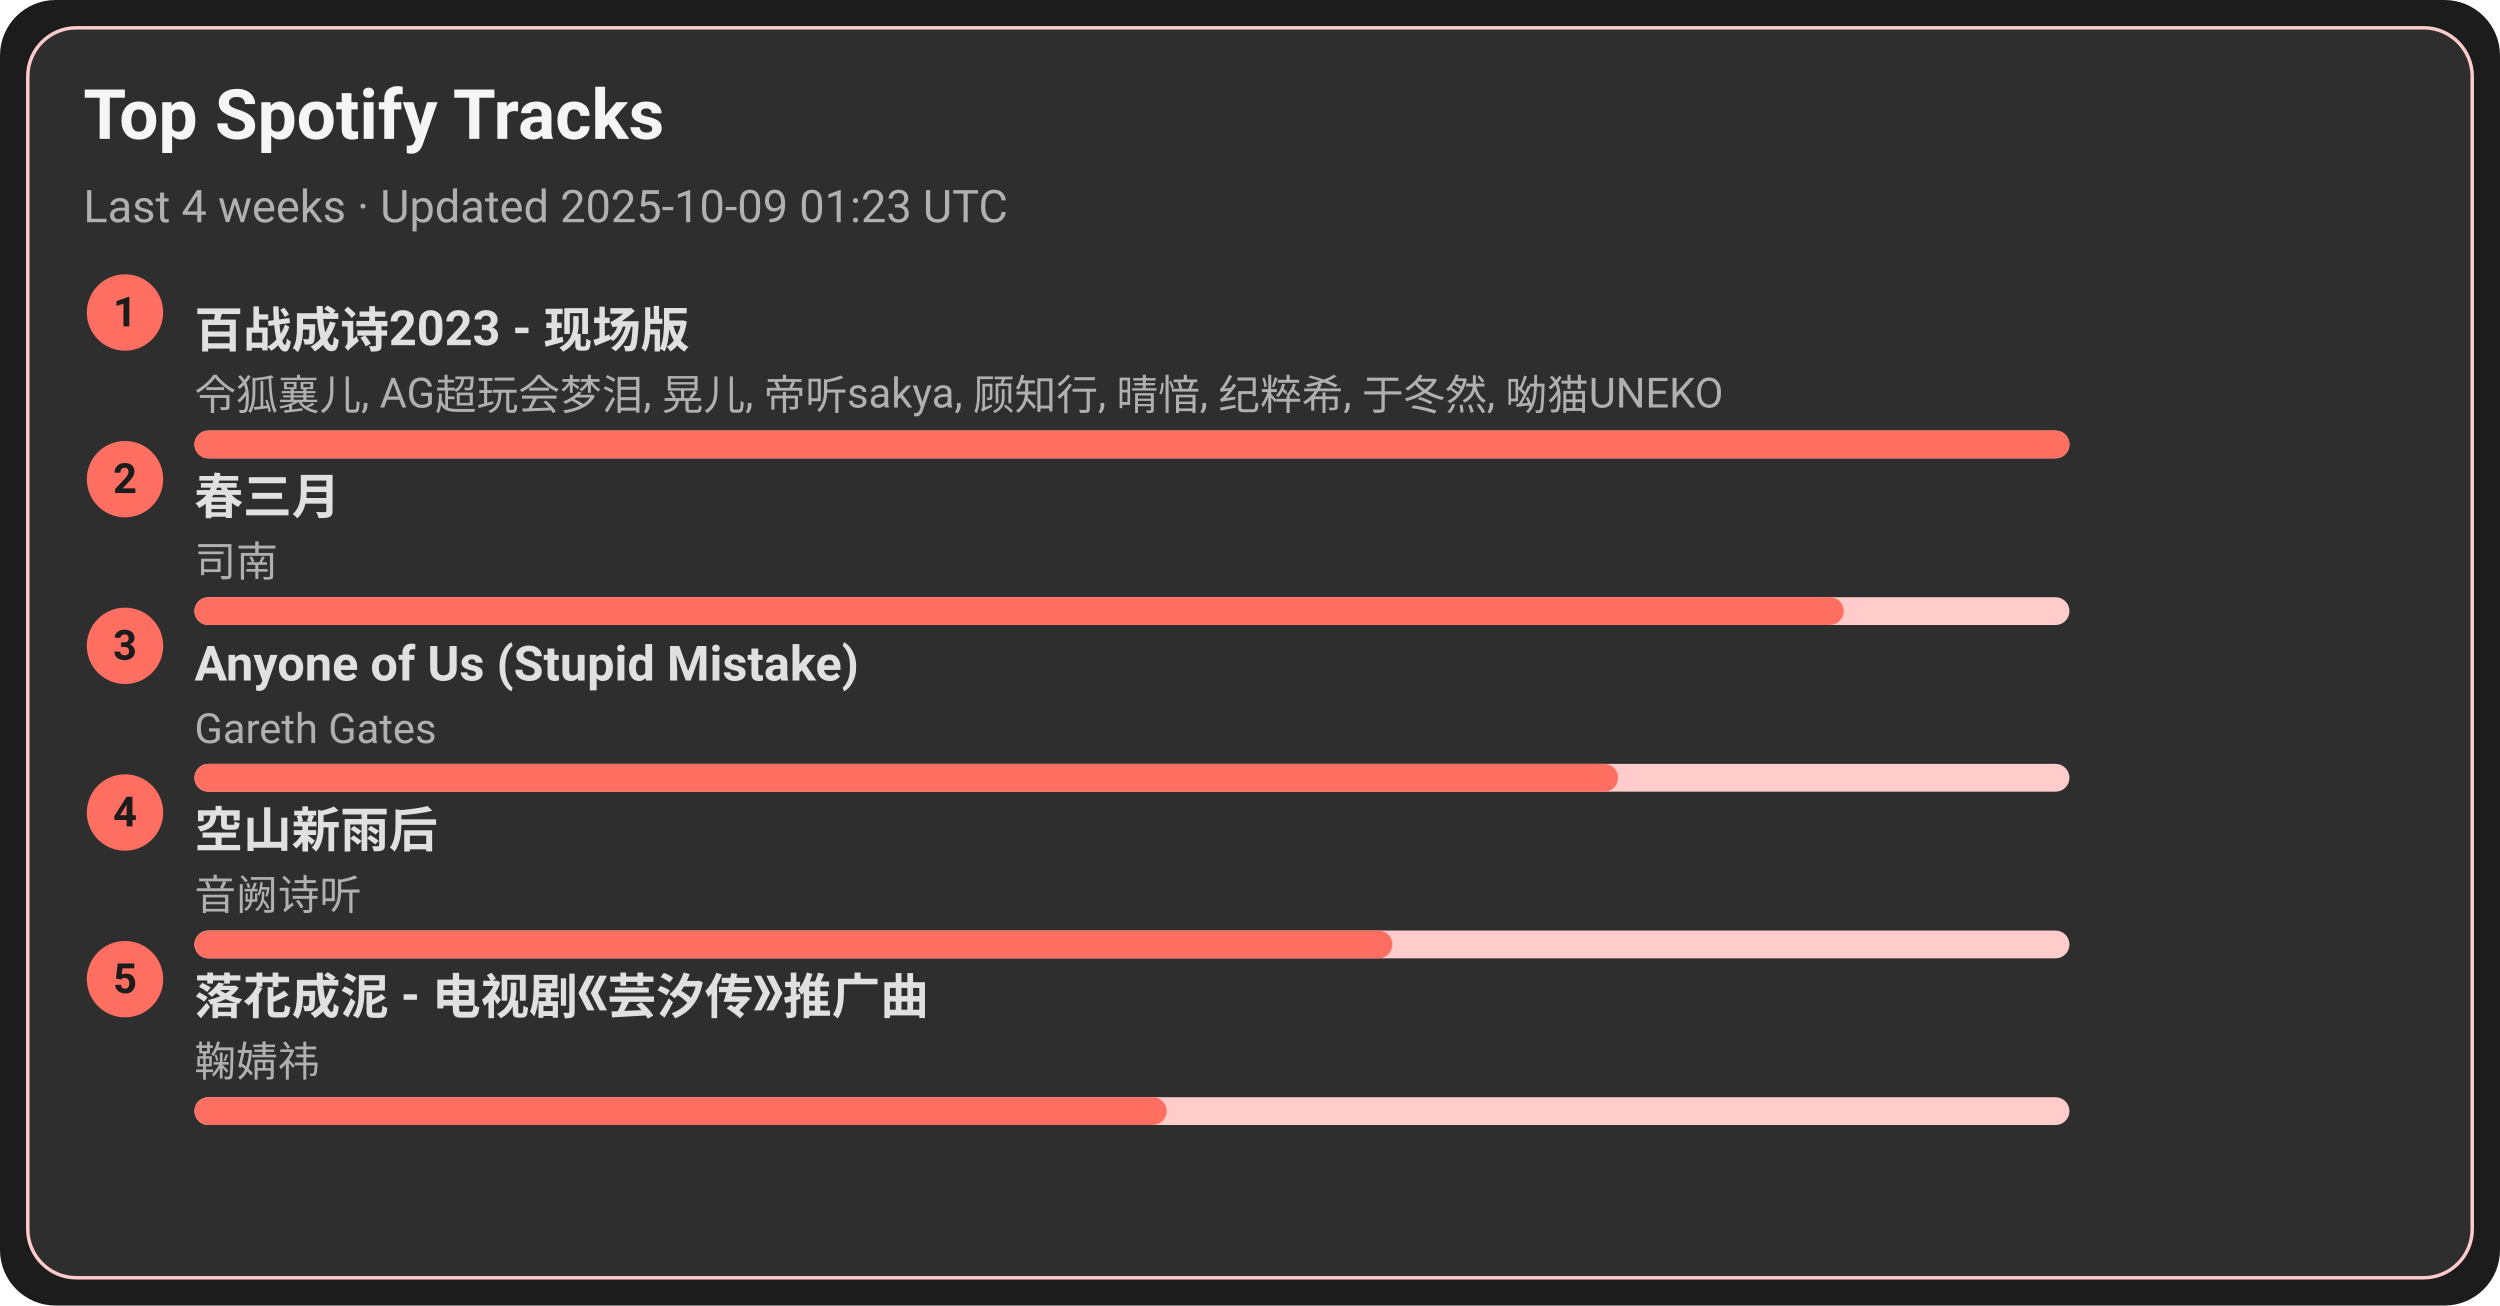
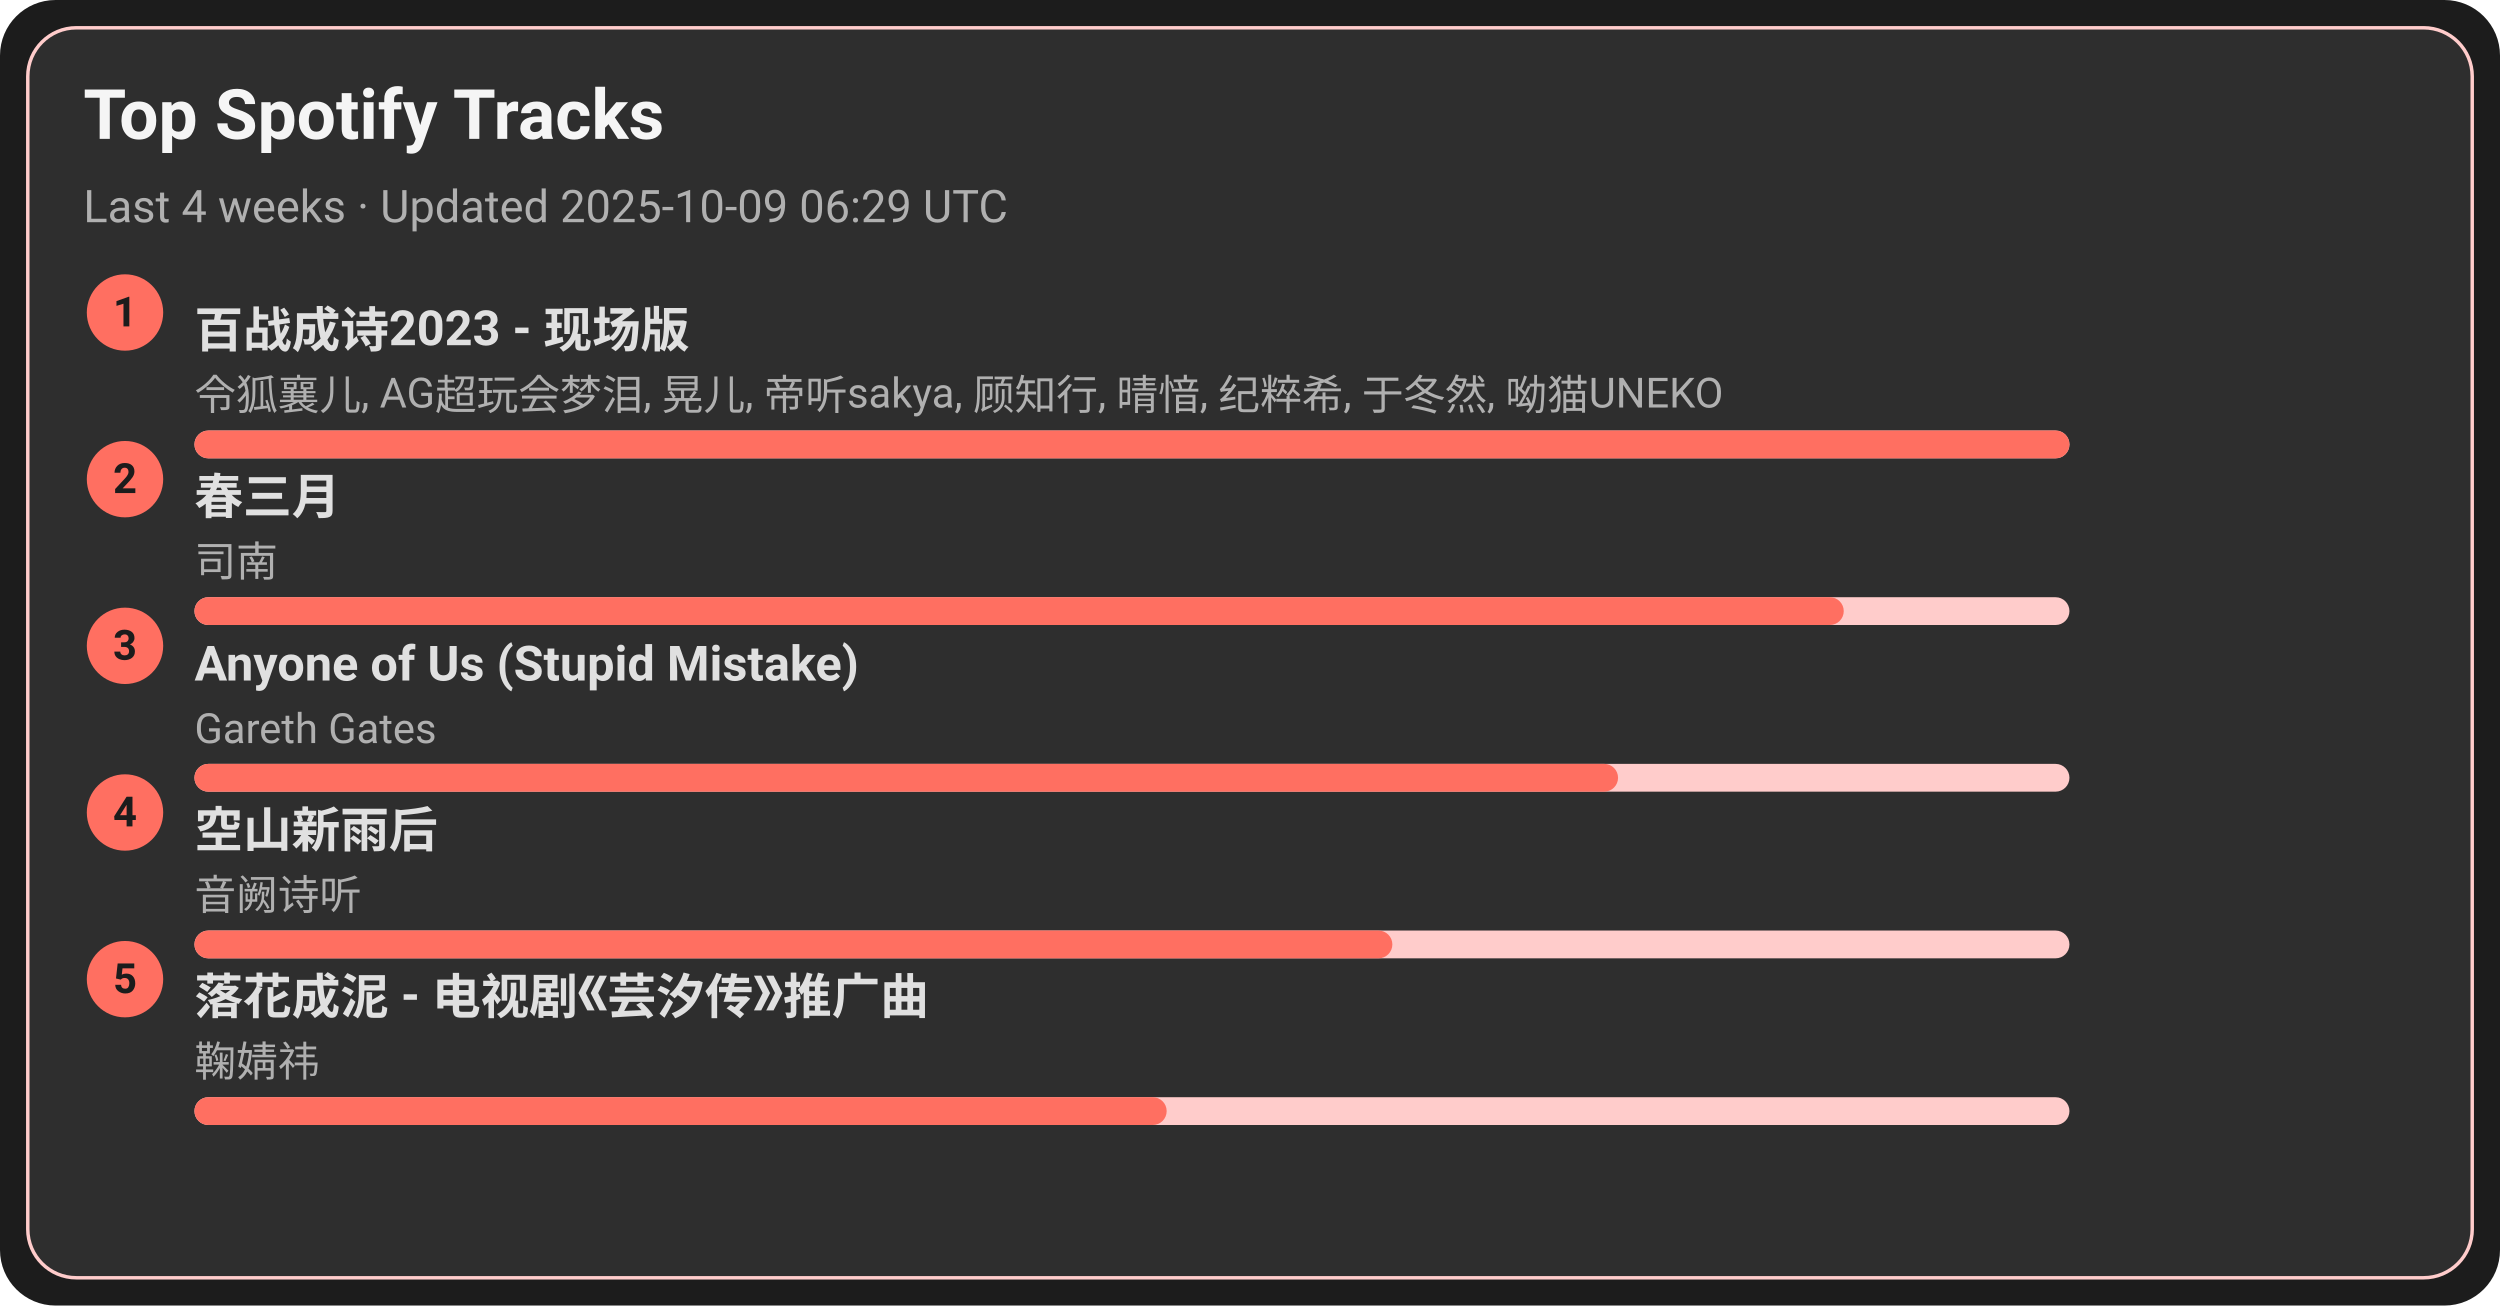
<svg xmlns="http://www.w3.org/2000/svg" width="720" height="376" viewBox="0 0 720 376">
  <style>text{font-family:-apple-system,BlinkMacSystemFont,Segoe UI,Roboto,Ubuntu,Helvetica Neue,Arial,Noto Sans,sans-serif}</style>
  <rect width="720" height="376" rx="16" fill="#1c1c1c" />
  <rect x="8" y="8" width="704" height="360" rx="14" fill="#2e2e2e" stroke="#ffcccb" />
  <text x="24" y="40" font-size="20" fill="#f5f5f5" font-weight="600">Top Spotify Tracks</text>
-   <text x="24" y="64" font-size="13" fill="#b0b0b0">Last 4 weeks · Updated 2025-10-09 01:23 UTC</text>
+   <text x="24" y="64" font-size="13" fill="#b0b0b0">Last 4 weeks · Updated 2025-10-09 06:29 UTC</text>
  <circle cx="36" cy="90" r="11" fill="#ff6f61" />
  <text x="36" y="94" text-anchor="middle" font-size="12" fill="#1c1c1c" font-weight="700">1</text>
  <a href="https://open.spotify.com/track/2gttnS8fWnDwziLFt2TLEi" target="_blank" rel="noopener noreferrer">
    <text x="56" y="100" font-size="14" fill="#e0e0e0" font-weight="600">百战成诗2023 - 现场版</text>
  </a>
  <text x="56" y="118" font-size="12" fill="#b0b0b0">令狐襄儿, AG超玩会梦泪, 晃儿, 帝听sakya, 顾知行, 晴愔, 纪粹希, 于冬然, 呦猫UNEKO</text>
  <rect x="56" y="124" width="540" height="8" rx="4" fill="#ffcccb" />
  <rect x="56" y="124" width="540" height="8" rx="4" fill="#ff6f61" />
  <circle cx="36" cy="138" r="11" fill="#ff6f61" />
  <text x="36" y="142" text-anchor="middle" font-size="12" fill="#1c1c1c" font-weight="700">2</text>
  <a href="https://open.spotify.com/track/5A9BOP4WTk2UayDlMb8w98" target="_blank" rel="noopener noreferrer">
    <text x="56" y="148" font-size="14" fill="#e0e0e0" font-weight="600">春三月</text>
  </a>
  <text x="56" y="166" font-size="12" fill="#b0b0b0">司南</text>
  <rect x="56" y="172" width="540" height="8" rx="4" fill="#ffcccb" />
  <rect x="56" y="172" width="475" height="8" rx="4" fill="#ff6f61" />
  <circle cx="36" cy="186" r="11" fill="#ff6f61" />
  <text x="36" y="190" text-anchor="middle" font-size="12" fill="#1c1c1c" font-weight="700">3</text>
  <a href="https://open.spotify.com/track/7KZo8AI9F3Vnn3FXEYBL9f" target="_blank" rel="noopener noreferrer">
    <text x="56" y="196" font-size="14" fill="#e0e0e0" font-weight="600">Anyone of Us (Stupid Mistake)</text>
  </a>
  <text x="56" y="214" font-size="12" fill="#b0b0b0">Gareth Gates</text>
  <rect x="56" y="220" width="540" height="8" rx="4" fill="#ffcccb" />
  <rect x="56" y="220" width="410" height="8" rx="4" fill="#ff6f61" />
  <circle cx="36" cy="234" r="11" fill="#ff6f61" />
  <text x="36" y="238" text-anchor="middle" font-size="12" fill="#1c1c1c" font-weight="700">4</text>
  <a href="https://open.spotify.com/track/7c1D58U8AIVOGlYzh5U6sk" target="_blank" rel="noopener noreferrer">
    <text x="56" y="244" font-size="14" fill="#e0e0e0" font-weight="600">空山新雨后</text>
  </a>
  <text x="56" y="262" font-size="12" fill="#b0b0b0">音阙诗听</text>
  <rect x="56" y="268" width="540" height="8" rx="4" fill="#ffcccb" />
  <rect x="56" y="268" width="345" height="8" rx="4" fill="#ff6f61" />
  <circle cx="36" cy="282" r="11" fill="#ff6f61" />
  <text x="36" y="286" text-anchor="middle" font-size="12" fill="#1c1c1c" font-weight="700">5</text>
  <a href="https://open.spotify.com/track/3kOZsJz3crGIWWHeoCNa0O" target="_blank" rel="noopener noreferrer">
    <text x="56" y="292" font-size="14" fill="#e0e0e0" font-weight="600">落花成泥 - 电视剧《芸汐传》推广曲</text>
  </a>
  <text x="56" y="310" font-size="12" fill="#b0b0b0">鞠婧祎</text>
  <rect x="56" y="316" width="540" height="8" rx="4" fill="#ffcccb" />
  <rect x="56" y="316" width="280" height="8" rx="4" fill="#ff6f61" />
</svg>
